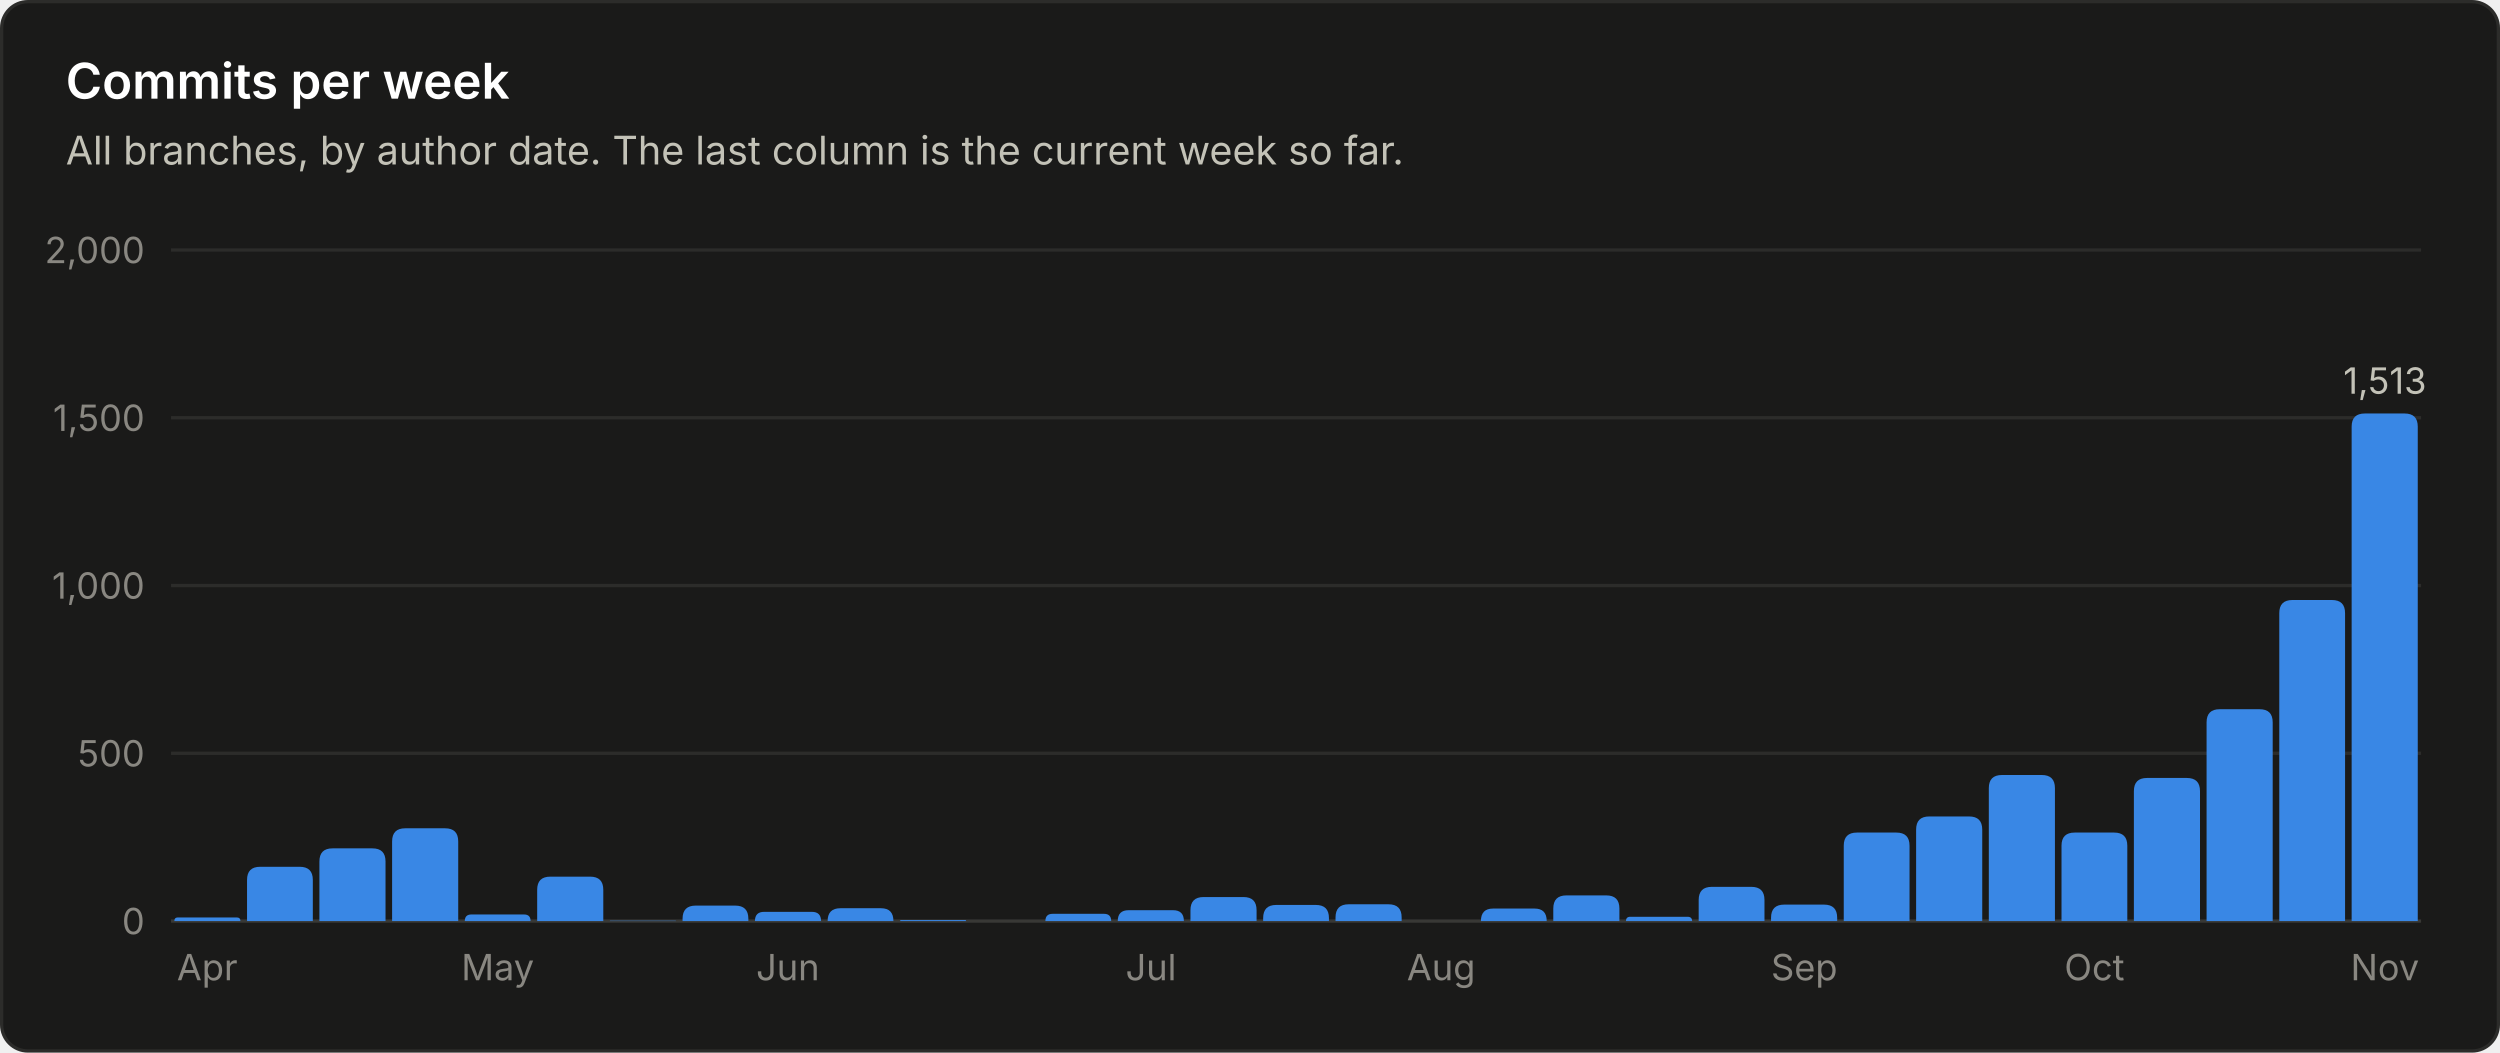
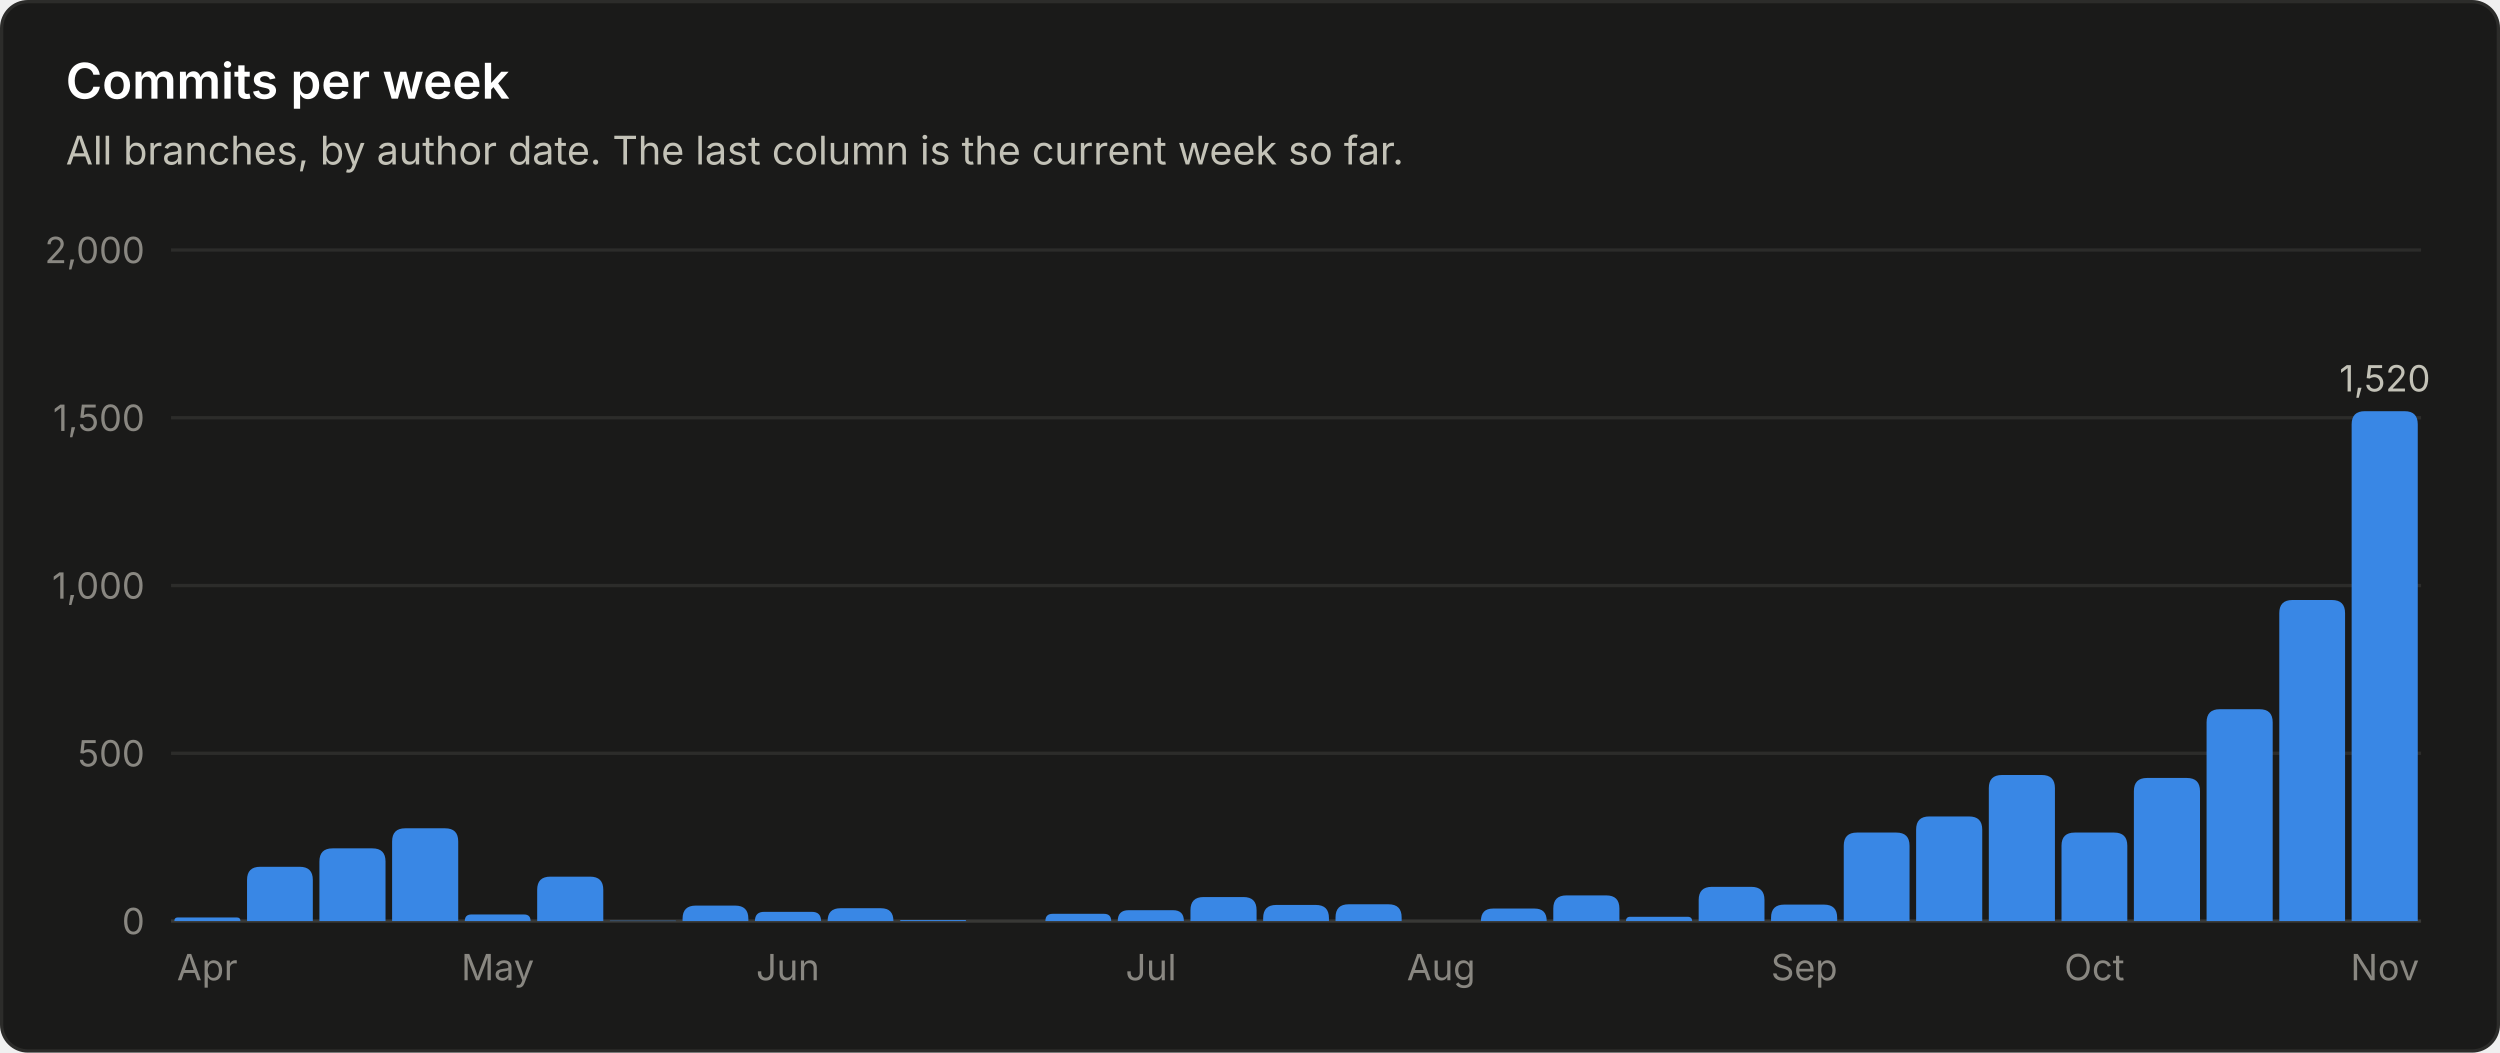
<svg xmlns="http://www.w3.org/2000/svg" viewBox="0 0 760 320" width="760" height="320" role="img" font-family="system-ui, -apple-system, 'Segoe UI', sans-serif">
  <rect x="0.5" y="0.5" width="759" height="319" rx="8" fill="#1a1a19" stroke="#2c2c2a" />
  <text x="20.0" y="30.0" fill="#ffffff" font-size="15" font-weight="600" text-anchor="start">Commits per week</text>
  <text x="20.0" y="50.0" fill="#c3c2b7" font-size="12" font-weight="400" text-anchor="start">All branches, by author date. The last column is the current week so far.</text>
  <line x1="52" y1="280.0" x2="736" y2="280.0" stroke="#383835" stroke-width="1" />
  <text x="44.0" y="284.0" fill="#898781" font-size="11" font-weight="400" text-anchor="end">0</text>
  <line x1="52" y1="229.0" x2="736" y2="229.0" stroke="#2c2c2a" stroke-width="1" />
  <text x="44.0" y="233.0" fill="#898781" font-size="11" font-weight="400" text-anchor="end">500</text>
  <line x1="52" y1="178.0" x2="736" y2="178.0" stroke="#2c2c2a" stroke-width="1" />
  <text x="44.0" y="182.0" fill="#898781" font-size="11" font-weight="400" text-anchor="end">1,000</text>
  <line x1="52" y1="127.0" x2="736" y2="127.0" stroke="#2c2c2a" stroke-width="1" />
  <text x="44.0" y="131.0" fill="#898781" font-size="11" font-weight="400" text-anchor="end">1,500</text>
  <line x1="52" y1="76.0" x2="736" y2="76.0" stroke="#2c2c2a" stroke-width="1" />
  <text x="44.0" y="80.0" fill="#898781" font-size="11" font-weight="400" text-anchor="end">2,000</text>
  <path d="M53.0 280.0 V280.0 Q53.0 278.9 54.1 278.9 H71.9 Q73.1 278.9 73.1 280.0 V280.0 Z" fill="#3987e5" />
  <text x="63.0" y="298.0" fill="#898781" font-size="11" font-weight="400" text-anchor="middle">Apr</text>
  <path d="M75.1 280.0 V267.5 Q75.1 263.5 79.1 263.5 H91.1 Q95.1 263.5 95.1 267.5 V280.0 Z" fill="#3987e5" />
  <path d="M97.1 280.0 V261.9 Q97.1 257.9 101.1 257.9 H113.2 Q117.2 257.9 117.2 261.9 V280.0 Z" fill="#3987e5" />
  <path d="M119.2 280.0 V255.8 Q119.2 251.8 123.2 251.8 H135.3 Q139.3 251.8 139.3 255.8 V280.0 Z" fill="#3987e5" />
  <path d="M141.3 280.0 V280.0 Q141.3 278.0 143.3 278.0 H159.3 Q161.3 278.0 161.3 280.0 V280.0 Z" fill="#3987e5" />
  <text x="151.3" y="298.0" fill="#898781" font-size="11" font-weight="400" text-anchor="middle">May</text>
  <path d="M163.3 280.0 V270.5 Q163.3 266.5 167.3 266.5 H179.4 Q183.4 266.5 183.4 270.5 V280.0 Z" fill="#3987e5" />
  <path d="M185.4 280.0 V280.0 Q185.4 279.9 185.5 279.9 H205.3 Q205.5 279.9 205.5 280.0 V280.0 Z" fill="#3987e5" />
  <path d="M207.5 280.0 V279.3 Q207.5 275.3 211.5 275.3 H223.5 Q227.5 275.3 227.5 279.3 V280.0 Z" fill="#3987e5" />
  <path d="M229.5 280.0 V280.0 Q229.5 277.2 232.3 277.2 H246.8 Q249.6 277.2 249.6 280.0 V280.0 Z" fill="#3987e5" />
  <text x="239.5" y="298.0" fill="#898781" font-size="11" font-weight="400" text-anchor="middle">Jun</text>
  <path d="M251.6 280.0 V280.0 Q251.6 276.1 255.5 276.1 H267.8 Q271.6 276.1 271.6 280.0 V280.0 Z" fill="#3987e5" />
  <path d="M273.6 280.0 V280.0 Q273.6 279.7 274.0 279.7 H293.4 Q293.7 279.7 293.7 280.0 V280.0 Z" fill="#3987e5" />
  <path d="M317.8 280.0 V280.0 Q317.8 277.8 320.0 277.8 H335.6 Q337.8 277.8 337.8 280.0 V280.0 Z" fill="#3987e5" />
  <path d="M339.8 280.0 V280.0 Q339.8 276.7 343.1 276.7 H356.6 Q359.9 276.7 359.9 280.0 V280.0 Z" fill="#3987e5" />
  <text x="349.9" y="298.0" fill="#898781" font-size="11" font-weight="400" text-anchor="middle">Jul</text>
  <path d="M361.9 280.0 V276.7 Q361.9 272.7 365.9 272.7 H378.0 Q382.0 272.7 382.0 276.7 V280.0 Z" fill="#3987e5" />
  <path d="M384.0 280.0 V279.1 Q384.0 275.1 388.0 275.1 H400.0 Q404.0 275.1 404.0 279.1 V280.0 Z" fill="#3987e5" />
  <path d="M406.0 280.0 V278.9 Q406.0 274.9 410.0 274.9 H422.1 Q426.1 274.9 426.1 278.9 V280.0 Z" fill="#3987e5" />
  <text x="438.1" y="298.0" fill="#898781" font-size="11" font-weight="400" text-anchor="middle">Aug</text>
  <path d="M450.2 280.0 V280.0 Q450.2 276.2 453.9 276.2 H466.5 Q470.2 276.2 470.2 280.0 V280.0 Z" fill="#3987e5" />
  <path d="M472.2 280.0 V276.2 Q472.2 272.2 476.2 272.2 H488.3 Q492.3 272.2 492.3 276.2 V280.0 Z" fill="#3987e5" />
  <path d="M494.3 280.0 V280.0 Q494.3 278.7 495.6 278.7 H513.0 Q514.4 278.7 514.4 280.0 V280.0 Z" fill="#3987e5" />
  <path d="M516.4 280.0 V273.6 Q516.4 269.6 520.4 269.6 H532.4 Q536.4 269.6 536.4 273.6 V280.0 Z" fill="#3987e5" />
  <path d="M538.4 280.0 V279.0 Q538.4 275.0 542.4 275.0 H554.5 Q558.5 275.0 558.5 279.0 V280.0 Z" fill="#3987e5" />
  <text x="548.5" y="298.0" fill="#898781" font-size="11" font-weight="400" text-anchor="middle">Sep</text>
  <path d="M560.5 280.0 V257.1 Q560.5 253.1 564.5 253.1 H576.5 Q580.5 253.1 580.5 257.1 V280.0 Z" fill="#3987e5" />
  <path d="M582.5 280.0 V252.2 Q582.5 248.2 586.5 248.2 H598.6 Q602.6 248.2 602.6 252.2 V280.0 Z" fill="#3987e5" />
  <path d="M604.6 280.0 V239.6 Q604.6 235.6 608.6 235.6 H620.7 Q624.7 235.6 624.7 239.6 V280.0 Z" fill="#3987e5" />
  <path d="M626.7 280.0 V257.1 Q626.7 253.1 630.7 253.1 H642.7 Q646.7 253.1 646.7 257.1 V280.0 Z" fill="#3987e5" />
  <text x="636.7" y="298.0" fill="#898781" font-size="11" font-weight="400" text-anchor="middle">Oct</text>
  <path d="M648.7 280.0 V240.5 Q648.7 236.5 652.7 236.5 H664.8 Q668.8 236.5 668.8 240.5 V280.0 Z" fill="#3987e5" />
  <path d="M670.8 280.0 V219.6 Q670.8 215.6 674.8 215.6 H686.9 Q690.9 215.6 690.9 219.6 V280.0 Z" fill="#3987e5" />
  <path d="M692.9 280.0 V186.4 Q692.9 182.4 696.9 182.4 H708.9 Q712.9 182.4 712.9 186.4 V280.0 Z" fill="#3987e5" />
-   <path d="M714.9 280.0 V129.7 Q714.9 125.7 718.9 125.7 H731.0 Q735.0 125.7 735.0 129.7 V280.0 Z" fill="#3987e5" />
-   <text x="725.0" y="119.7" fill="#c3c2b7" font-size="11" font-weight="400" text-anchor="middle">1,513</text>
+   <path d="M714.9 280.0 V129.0 Q714.9 125.0 718.9 125.0 H731.0 Q735.0 125.0 735.0 129.0 V280.0 Z" fill="#3987e5" />
+   <text x="725.0" y="119.0" fill="#c3c2b7" font-size="11" font-weight="400" text-anchor="middle">1,520</text>
  <text x="725.0" y="298.0" fill="#898781" font-size="11" font-weight="400" text-anchor="middle">Nov</text>
</svg>
